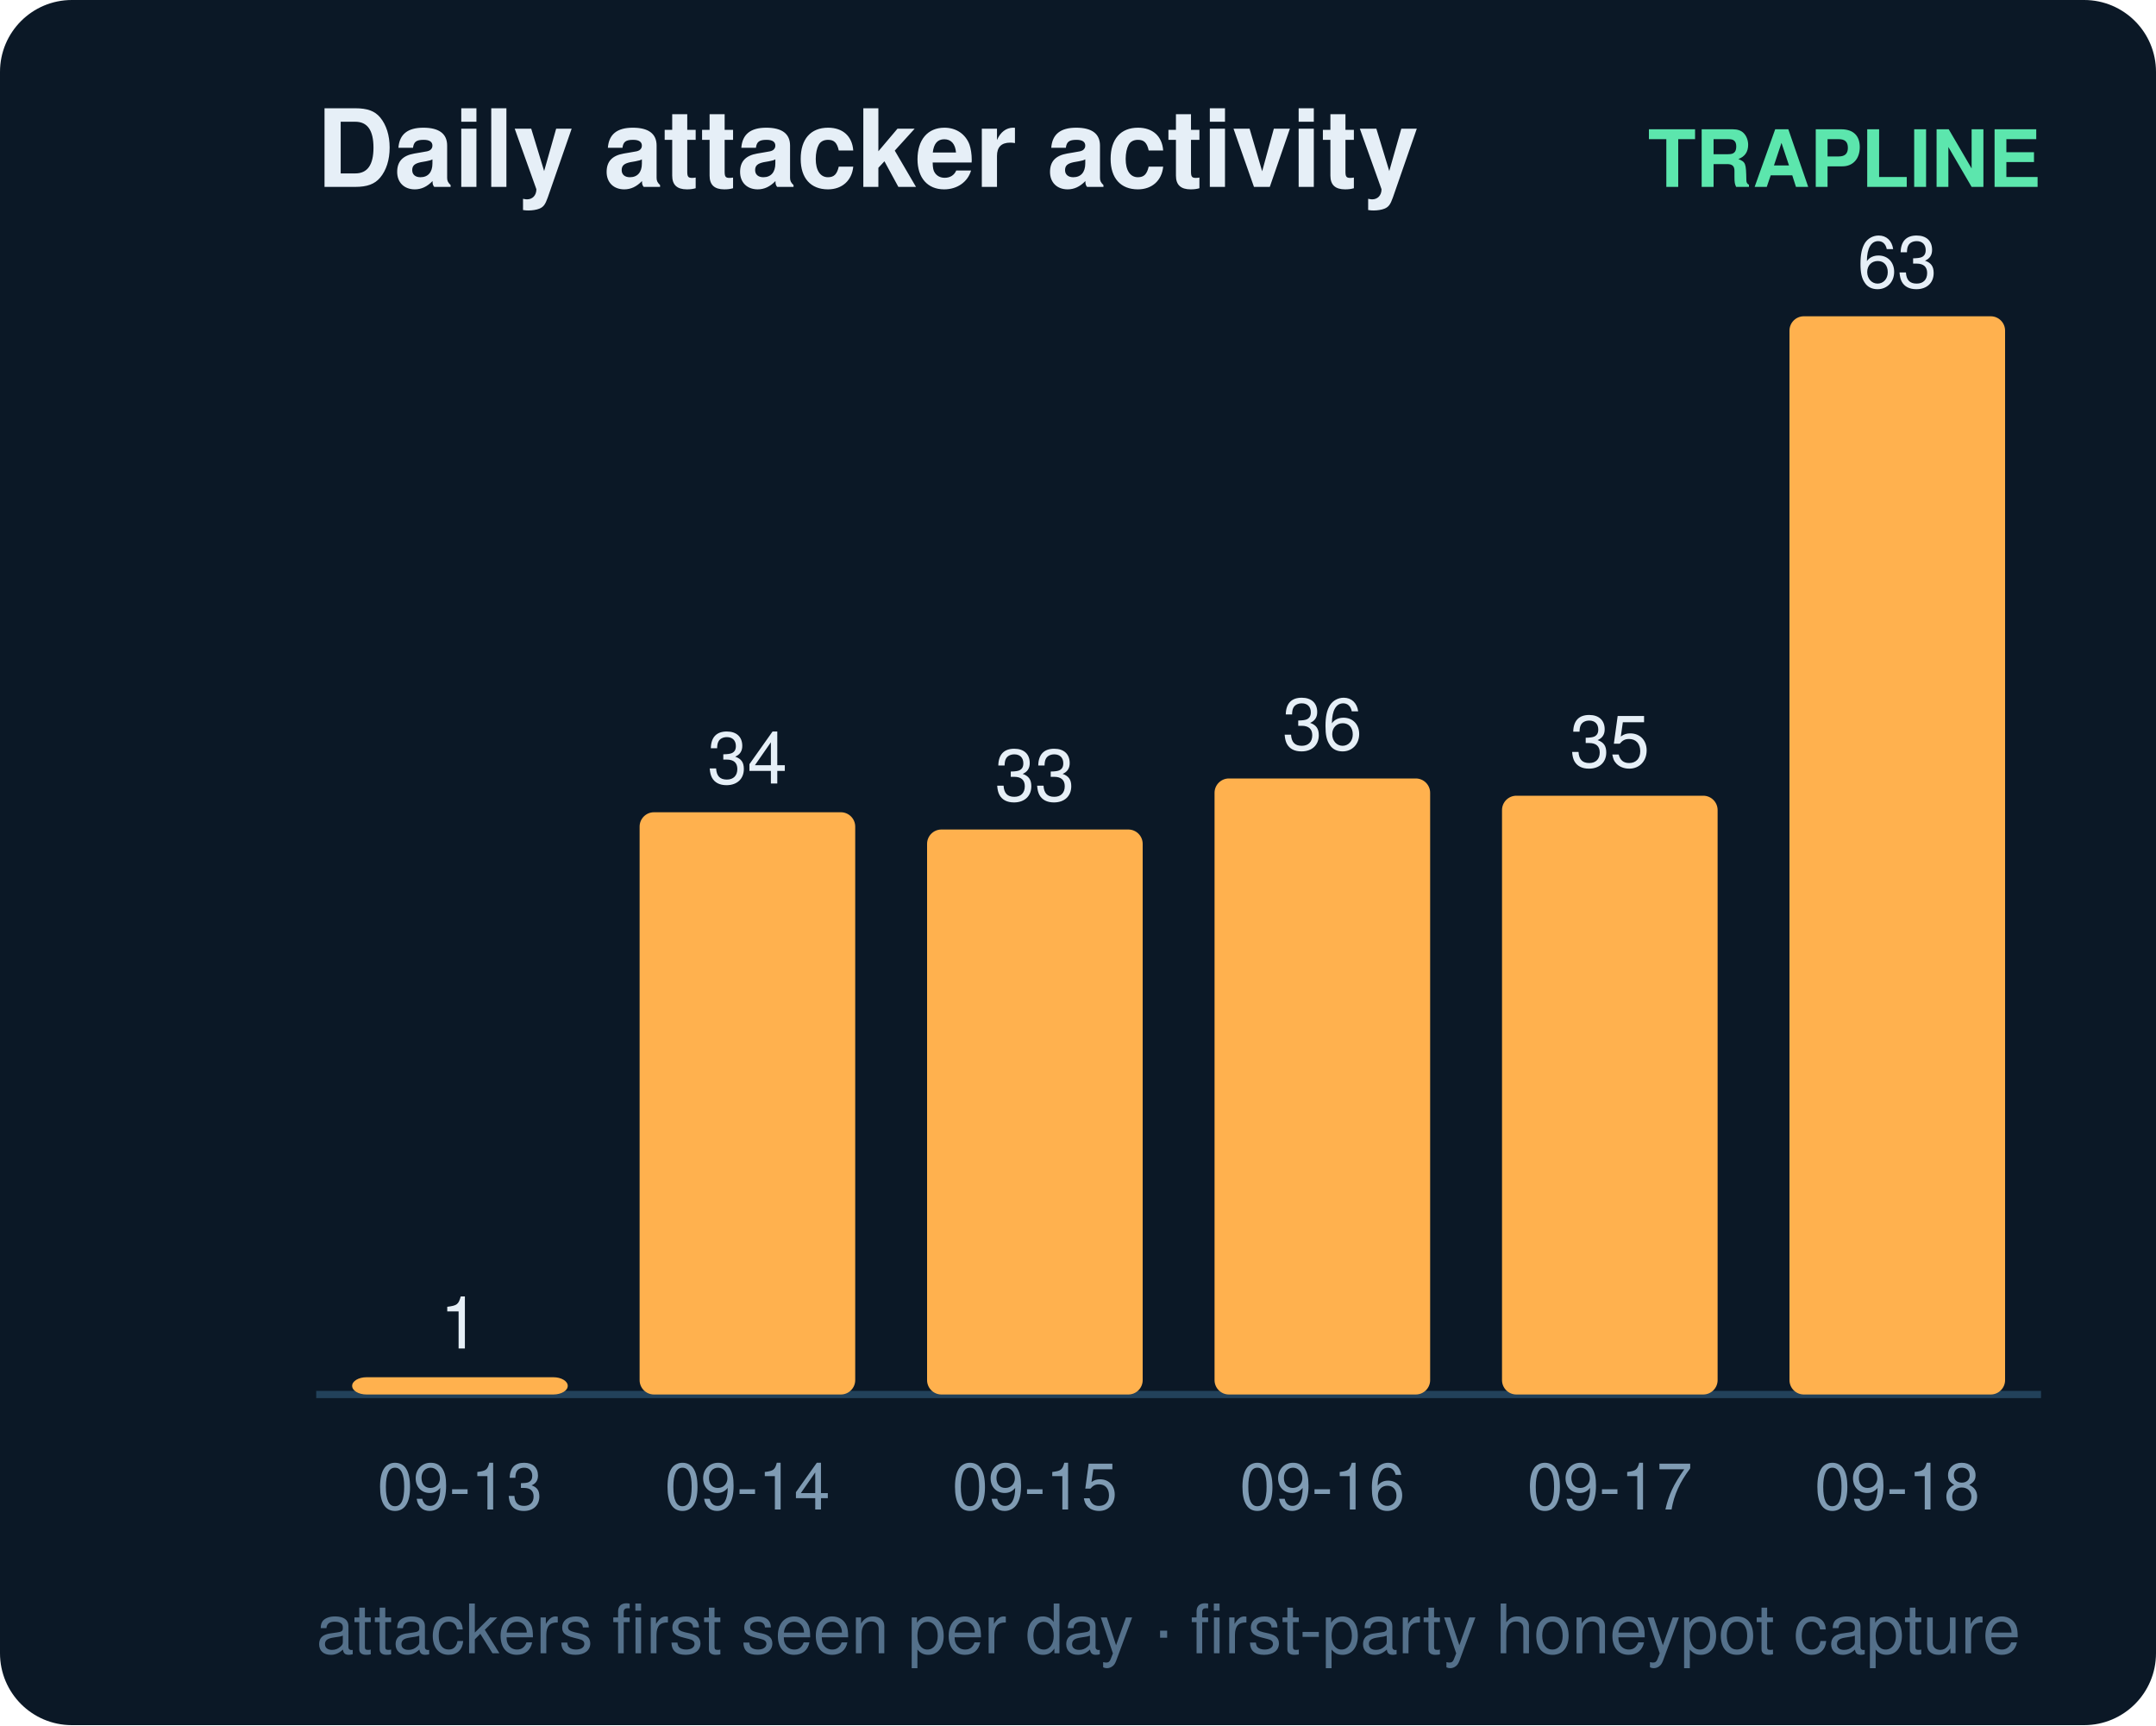
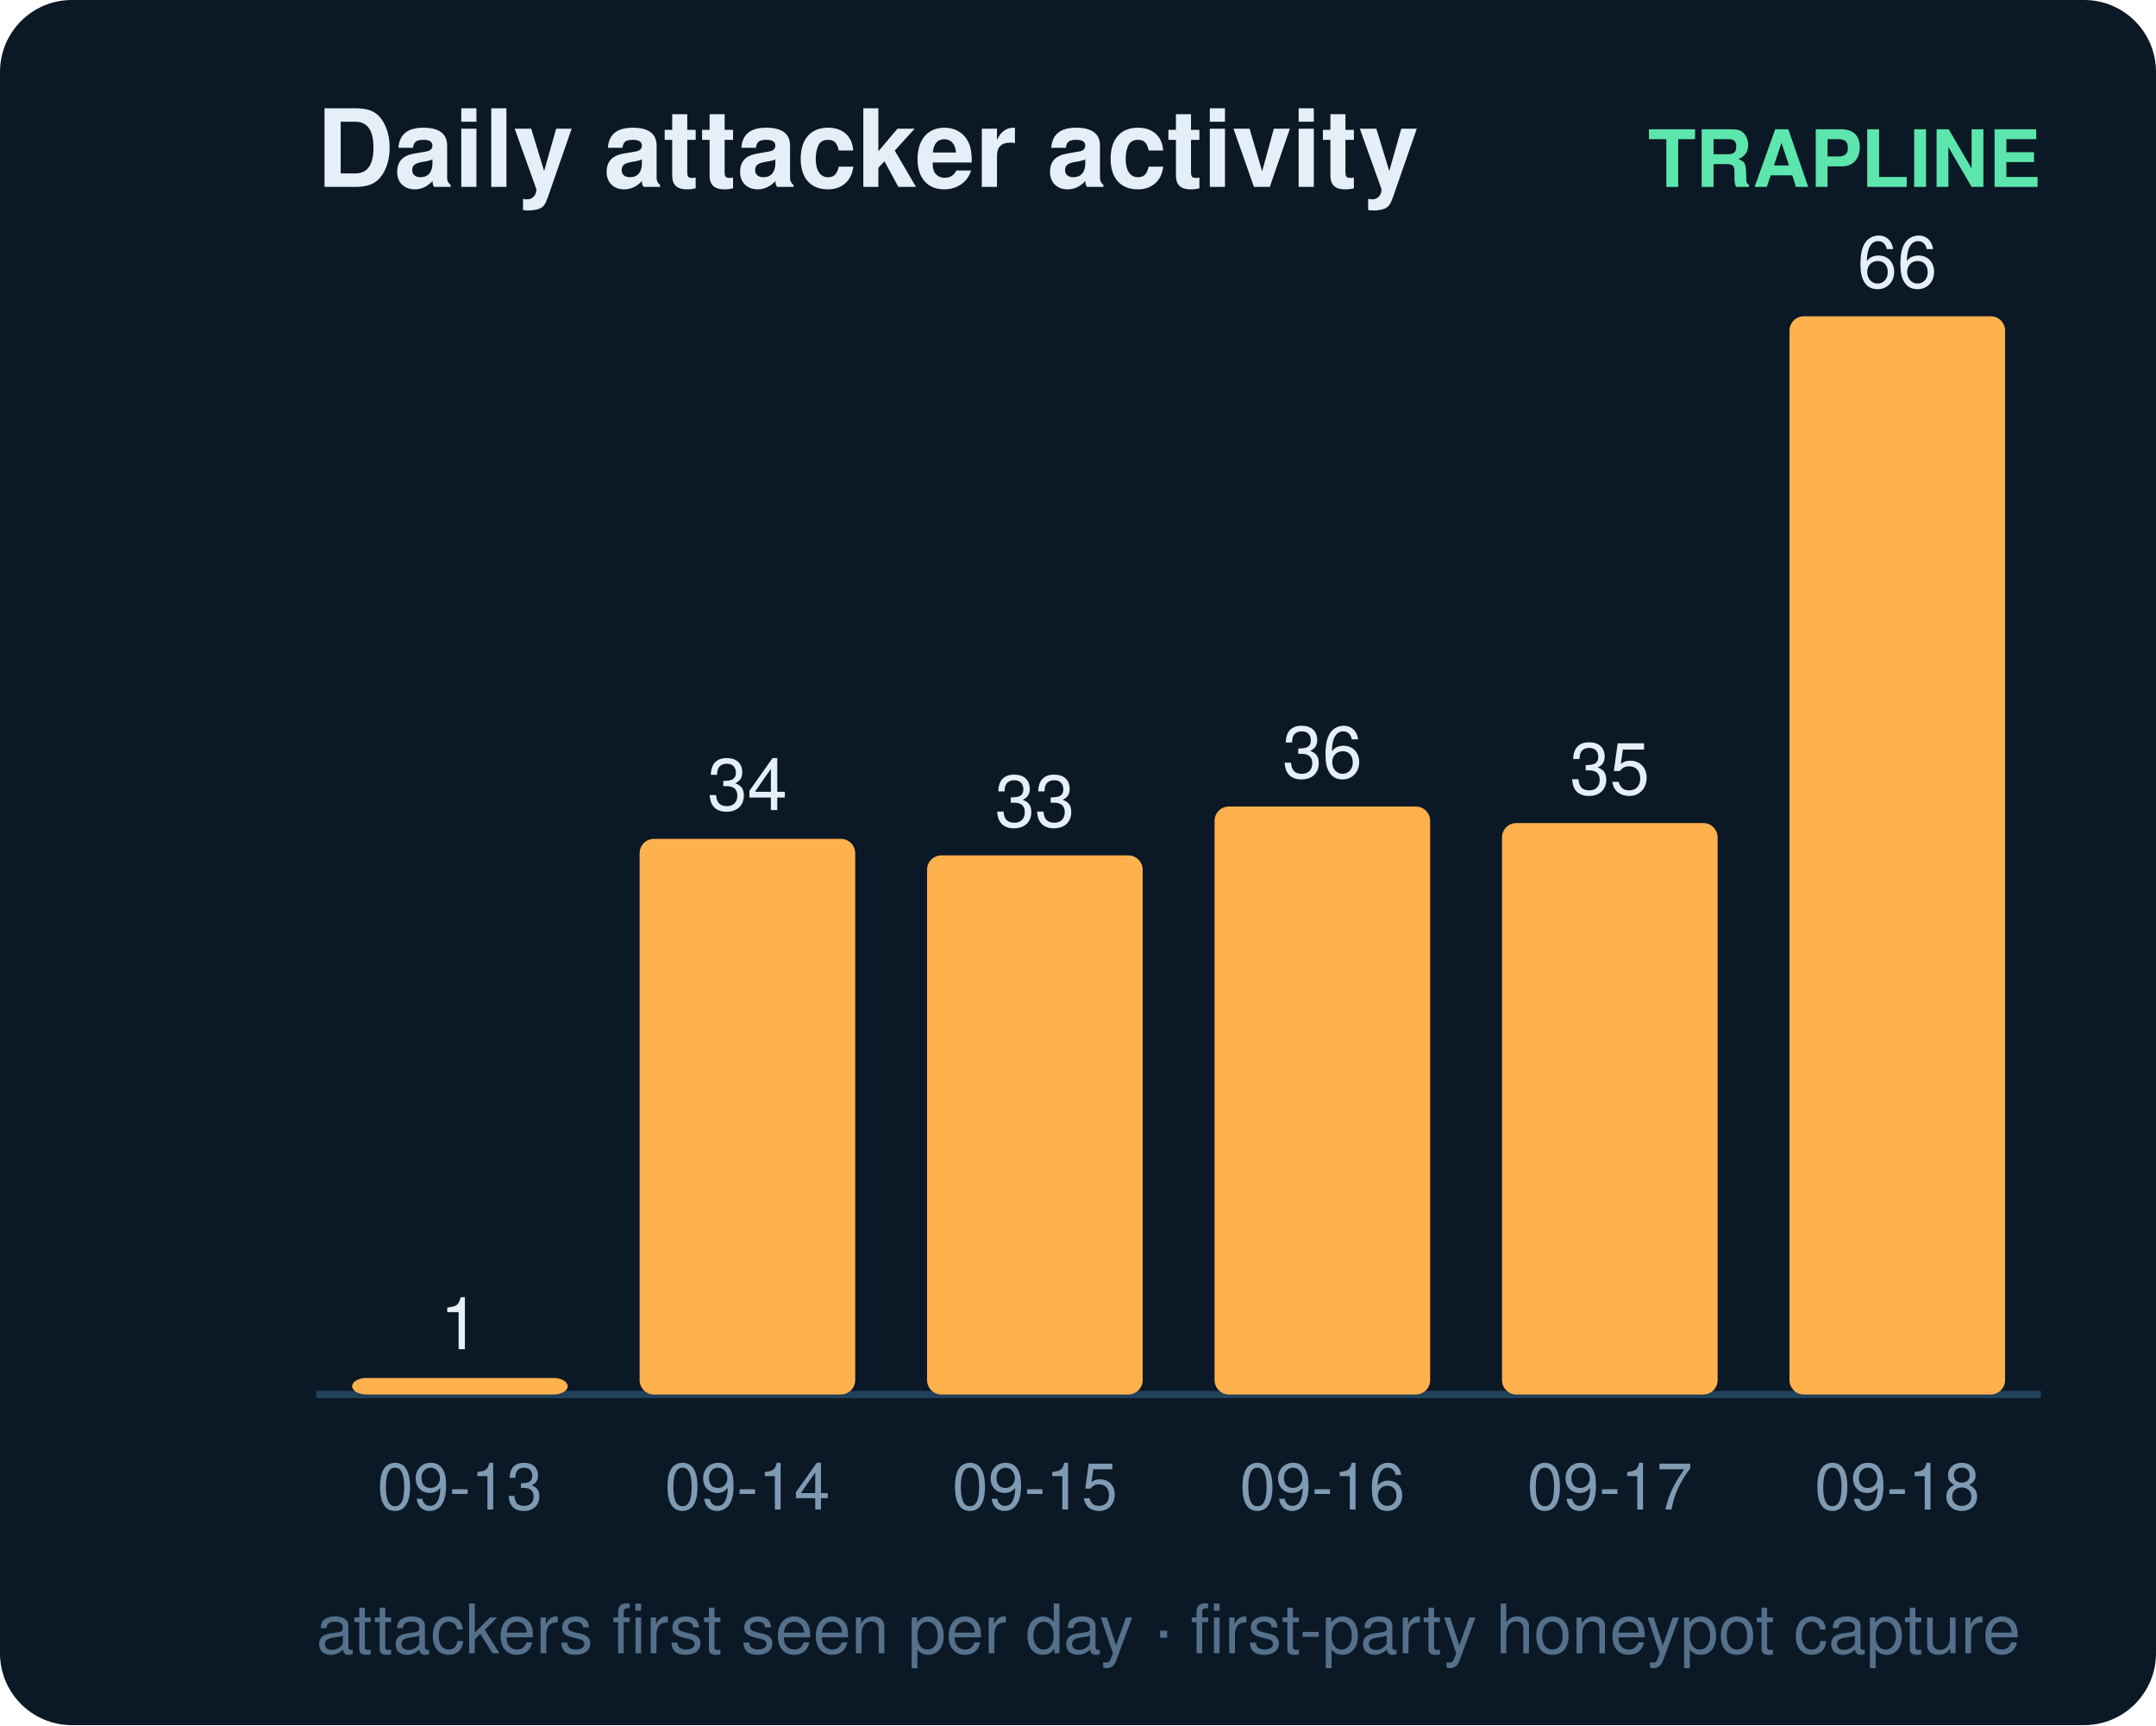
<svg xmlns="http://www.w3.org/2000/svg" width="300" height="240" viewBox="0 0 300 240" font-family="ui-sans-serif,Segoe UI,Helvetica,Arial">
  <rect width="300" height="240" rx="10" fill="#0b1826" />
  <text x="44" y="26" fill="#e6eff7" font-size="15" font-weight="700">Daily attacker activity</text>
  <text x="284" y="26" fill="#5ce6ad" font-size="11" text-anchor="end" font-weight="600">TRAPLINE</text>
  <line x1="44" y1="194" x2="284" y2="194" stroke="#22415a" stroke-width="1" />
-   <rect x="49" y="191.6" width="30" height="2.4" rx="2" fill="#ffb14e" />
-   <text x="64.0" y="187.6" fill="#e6eff7" font-size="10" text-anchor="middle" font-variant-numeric="tabular-nums">1</text>
+   <rect x="49" y="191.7" width="30" height="2.3" rx="2" fill="#ffb14e" />
+   <text x="64.0" y="187.7" fill="#e6eff7" font-size="10" text-anchor="middle" font-variant-numeric="tabular-nums">1</text>
  <text x="64.0" y="210.0" fill="#7f9bb3" font-size="9" text-anchor="middle">09-13</text>
-   <rect x="89" y="113.0" width="30" height="81.0" rx="2" fill="#ffb14e" />
-   <text x="104.0" y="109.0" fill="#e6eff7" font-size="10" text-anchor="middle" font-variant-numeric="tabular-nums">34</text>
+   <rect x="89" y="116.7" width="30" height="77.3" rx="2" fill="#ffb14e" />
+   <text x="104.0" y="112.7" fill="#e6eff7" font-size="10" text-anchor="middle" font-variant-numeric="tabular-nums">34</text>
  <text x="104.0" y="210.0" fill="#7f9bb3" font-size="9" text-anchor="middle">09-14</text>
-   <rect x="129" y="115.4" width="30" height="78.6" rx="2" fill="#ffb14e" />
-   <text x="144.0" y="111.4" fill="#e6eff7" font-size="10" text-anchor="middle" font-variant-numeric="tabular-nums">33</text>
+   <rect x="129" y="119.0" width="30" height="75.0" rx="2" fill="#ffb14e" />
+   <text x="144.0" y="115.0" fill="#e6eff7" font-size="10" text-anchor="middle" font-variant-numeric="tabular-nums">33</text>
  <text x="144.0" y="210.0" fill="#7f9bb3" font-size="9" text-anchor="middle">09-15</text>
-   <rect x="169" y="108.3" width="30" height="85.7" rx="2" fill="#ffb14e" />
-   <text x="184.0" y="104.3" fill="#e6eff7" font-size="10" text-anchor="middle" font-variant-numeric="tabular-nums">36</text>
+   <rect x="169" y="112.2" width="30" height="81.8" rx="2" fill="#ffb14e" />
+   <text x="184.0" y="108.2" fill="#e6eff7" font-size="10" text-anchor="middle" font-variant-numeric="tabular-nums">36</text>
  <text x="184.0" y="210.0" fill="#7f9bb3" font-size="9" text-anchor="middle">09-16</text>
-   <rect x="209" y="110.7" width="30" height="83.3" rx="2" fill="#ffb14e" />
-   <text x="224.0" y="106.7" fill="#e6eff7" font-size="10" text-anchor="middle" font-variant-numeric="tabular-nums">35</text>
+   <rect x="209" y="114.5" width="30" height="79.5" rx="2" fill="#ffb14e" />
+   <text x="224.0" y="110.5" fill="#e6eff7" font-size="10" text-anchor="middle" font-variant-numeric="tabular-nums">35</text>
  <text x="224.0" y="210.0" fill="#7f9bb3" font-size="9" text-anchor="middle">09-17</text>
  <rect x="249" y="44.0" width="30" height="150.0" rx="2" fill="#ffb14e" />
-   <text x="264.0" y="40.0" fill="#e6eff7" font-size="10" text-anchor="middle" font-variant-numeric="tabular-nums">63</text>
+   <text x="264.0" y="40.0" fill="#e6eff7" font-size="10" text-anchor="middle" font-variant-numeric="tabular-nums">66</text>
  <text x="264.0" y="210.0" fill="#7f9bb3" font-size="9" text-anchor="middle">09-18</text>
  <text x="44" y="230" fill="#54708a" font-size="9.5">attackers first seen per day · first-party honeypot capture</text>
</svg>
